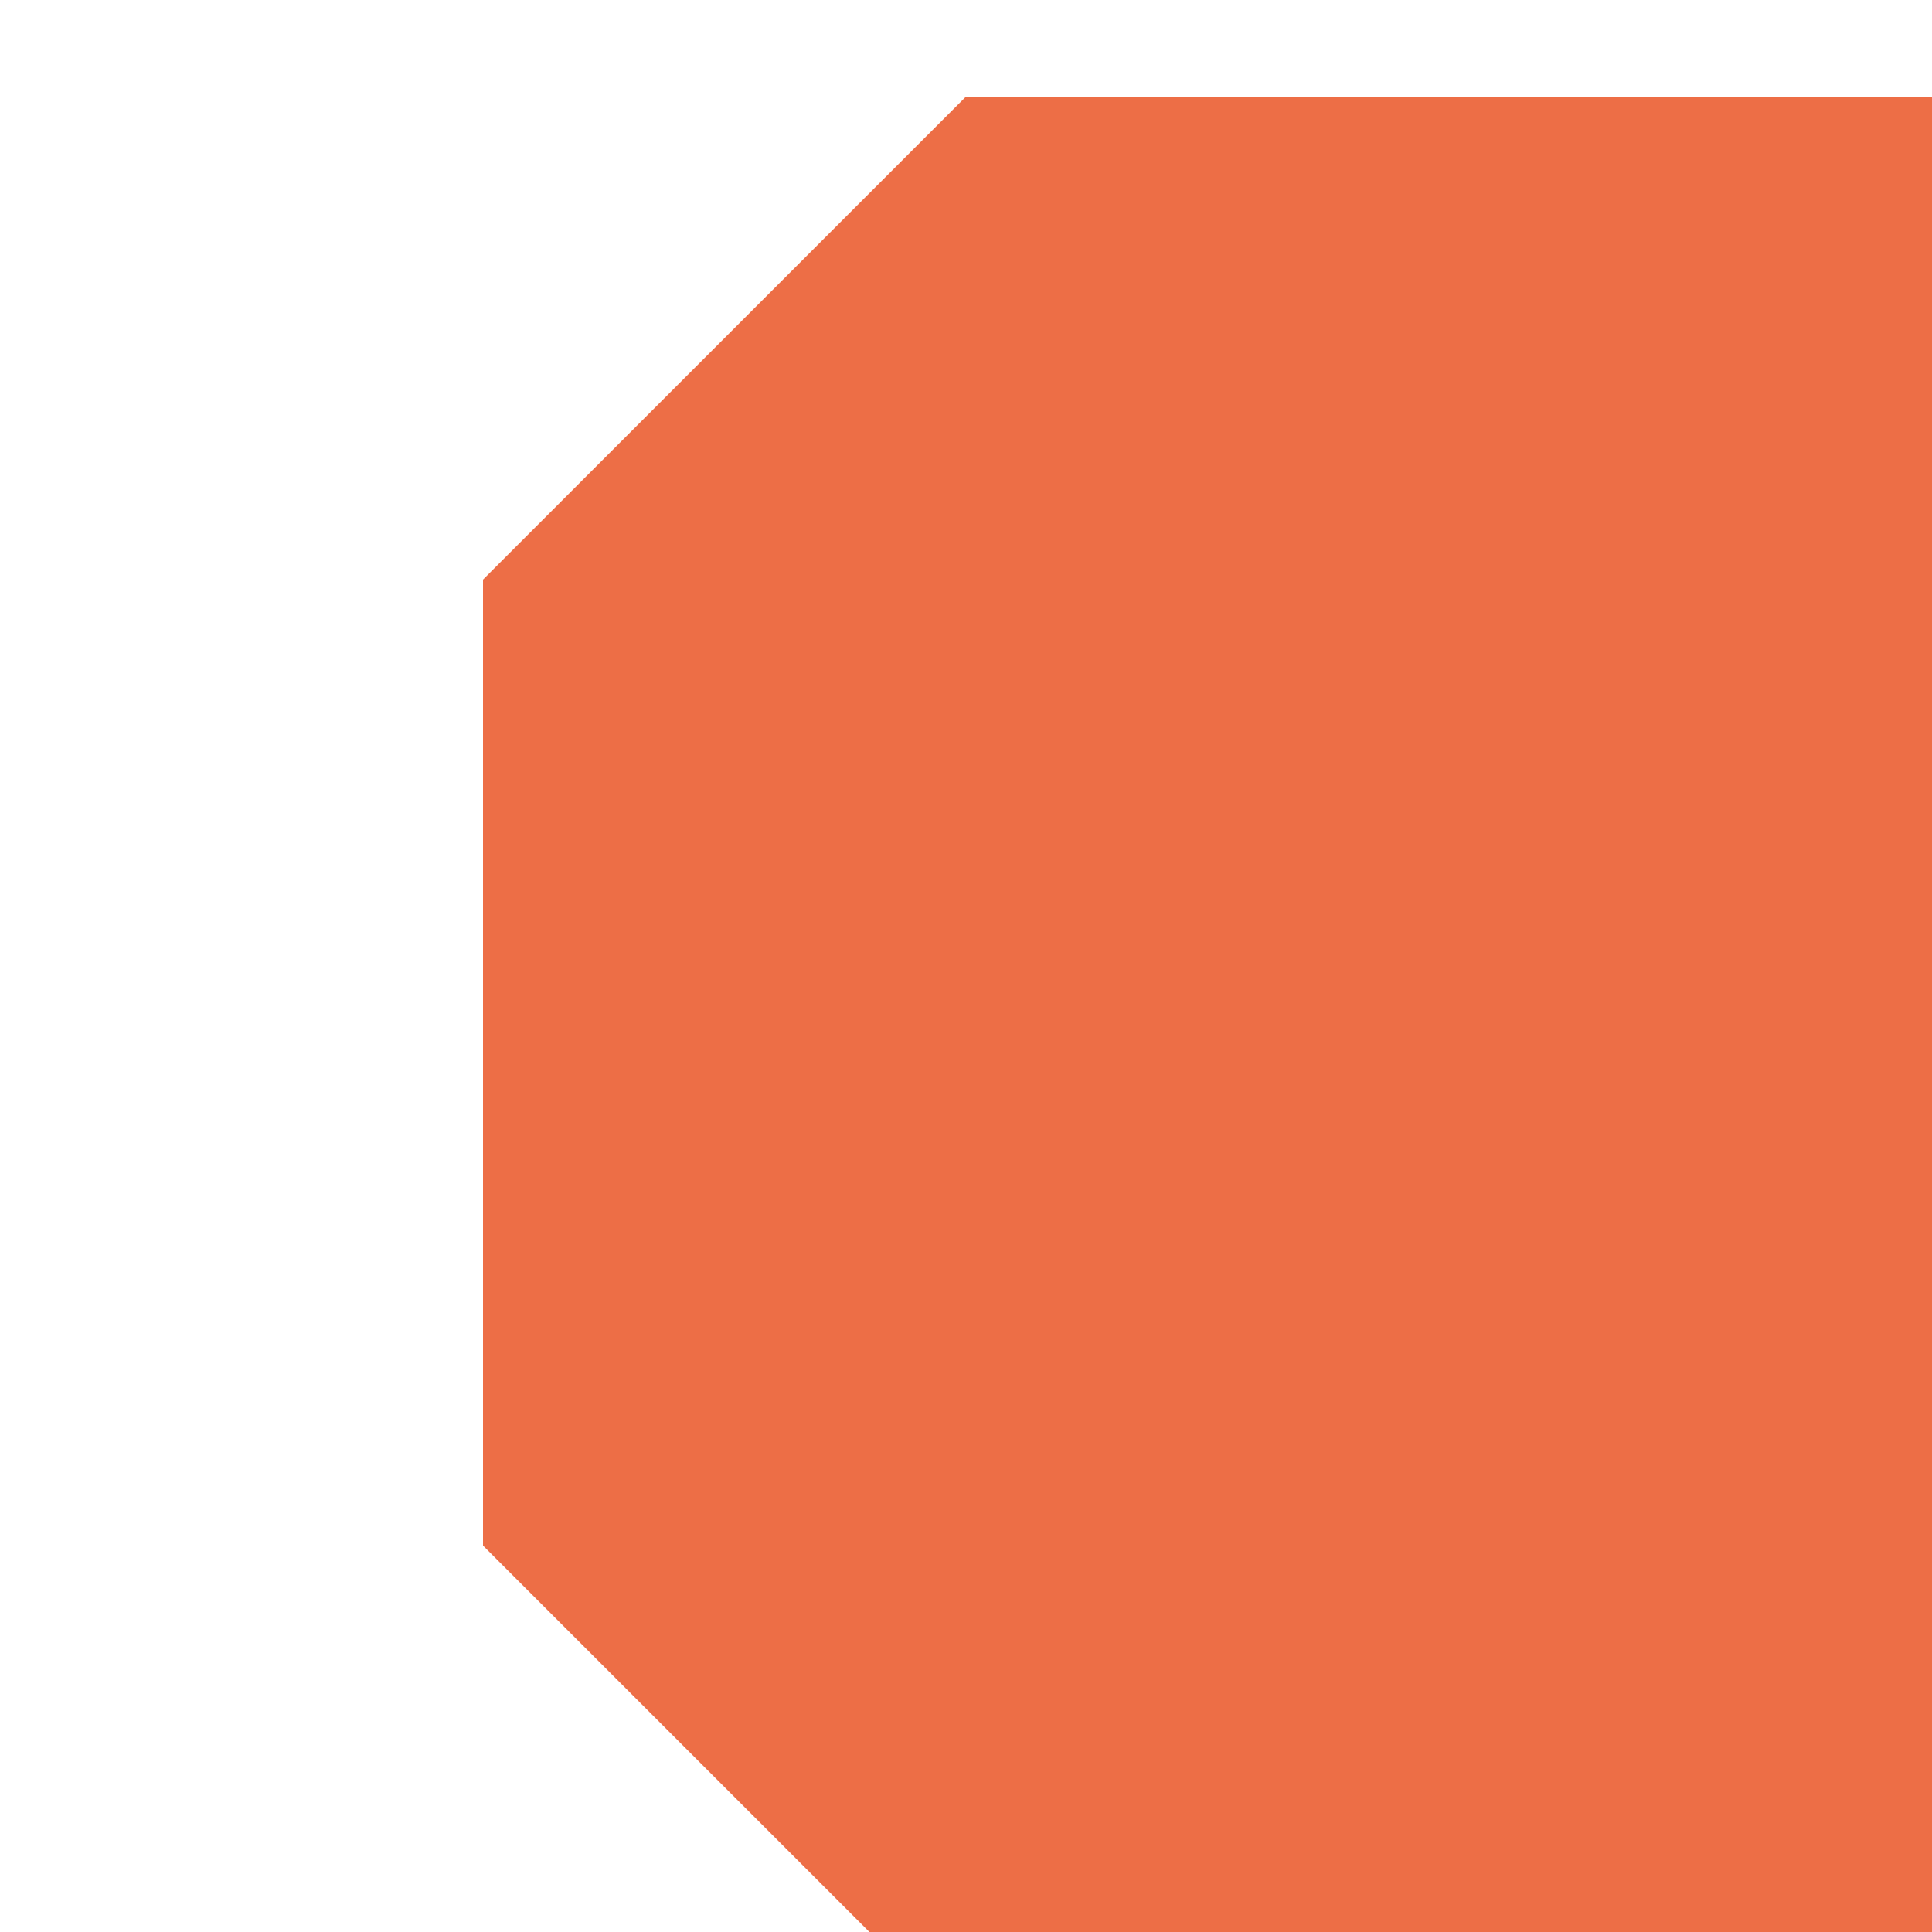
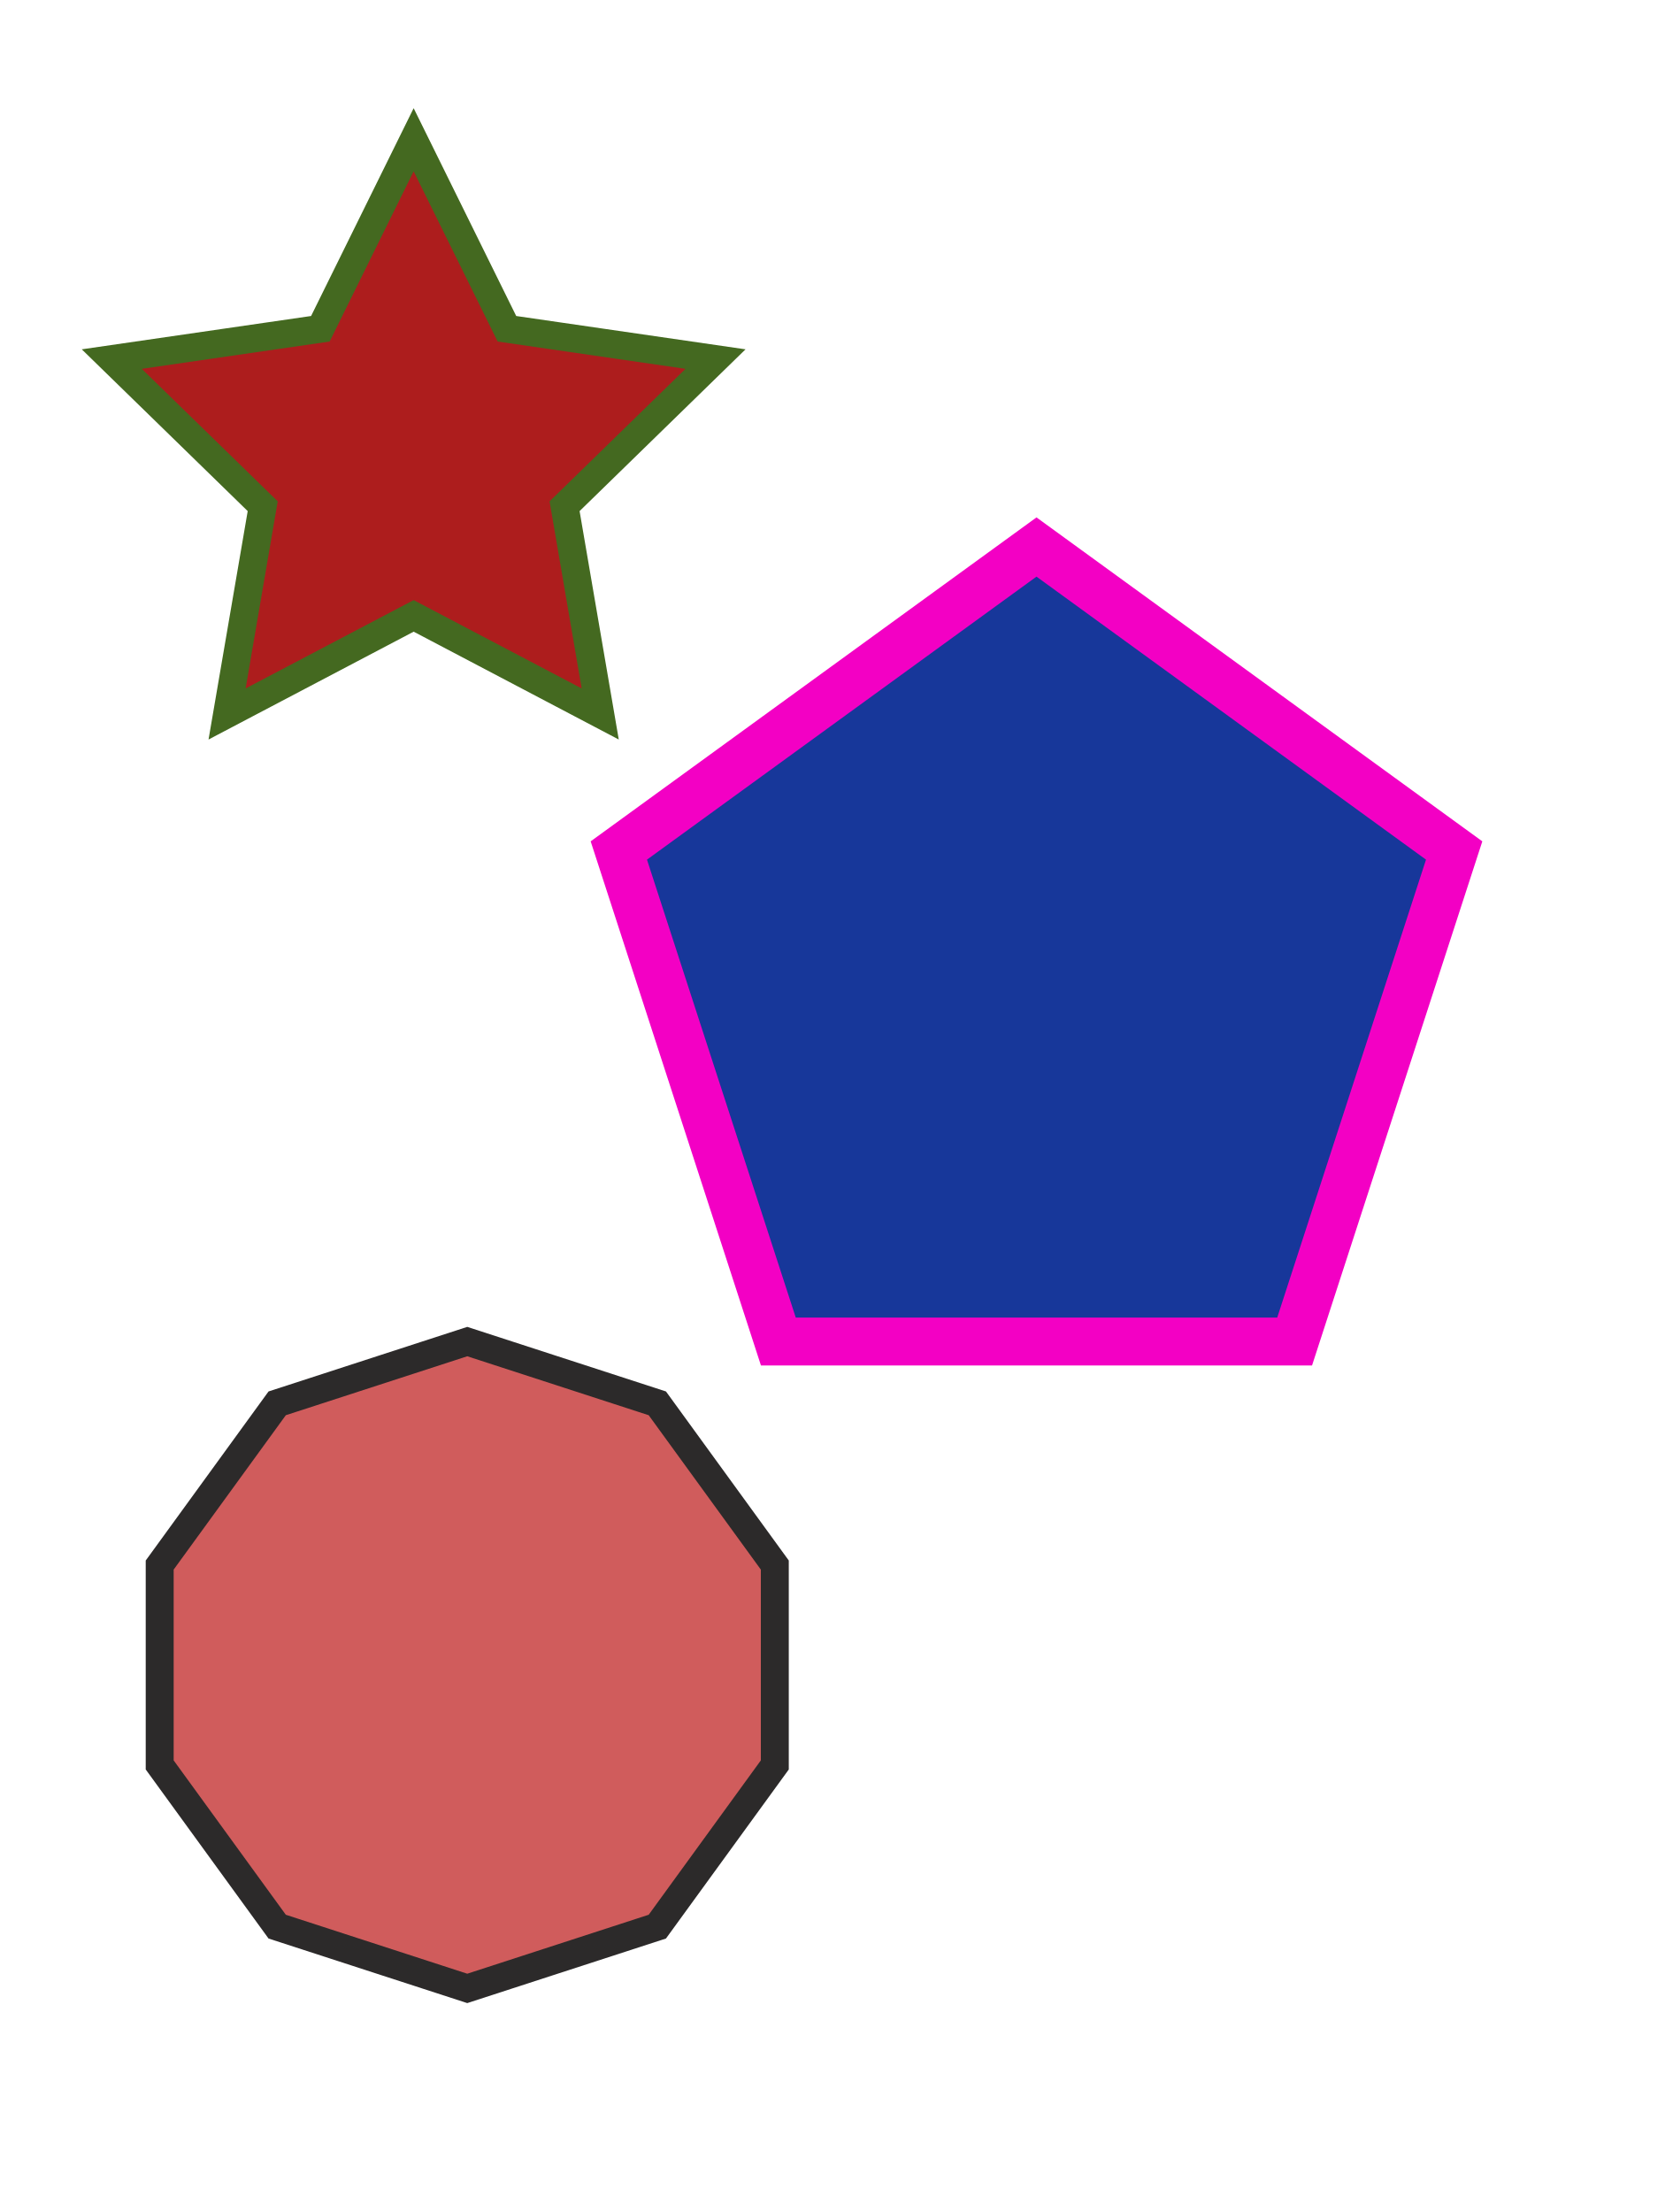
- <svg>
-   <polygon points="50,5 100,5 125,30 125,80 100,105 50,105 25,80 25,30" fill="#ED6E46" />
+ <svg xmlns="http://www.w3.org/2000/svg" width="419px" height="554px" viewBox="0 0 419 554" version="1.1">
+   <defs />
+   <g id="Page-1" stroke="none" stroke-width="1" fill="none" fill-rule="evenodd">
+     <g id="Group-2" fill-rule="nonzero">
+       <g id="Group" transform="translate(28, 35)">
+         <polygon id="Star" stroke="#446920" stroke-width="7" fill="#AD1D1D" points="75.609 119.25 28.88 143.817 37.804 91.783 0 54.933 52.245 47.342 75.609 0 98.973 47.342 151.218 54.933 113.413 91.783 122.338 143.817" />
+         <polygon id="Polygon" stroke="#F300C4" stroke-width="12" fill="#17379A" points="231.616 102 336.232 178.008 296.273 300.992 166.96 300.992 127 178.008" />
+         <polygon id="Polygon-2" stroke="#2C2A2A" stroke-width="7" fill="#D05C5C" points="89.036 301 136.646 316.47 166.071 356.97 166.071 407.03 136.646 447.53 89.036 463 41.425 447.53 12 407.03 12 356.97 41.425 316.47" />
+       </g>
+     </g>
+   </g>
</svg>
